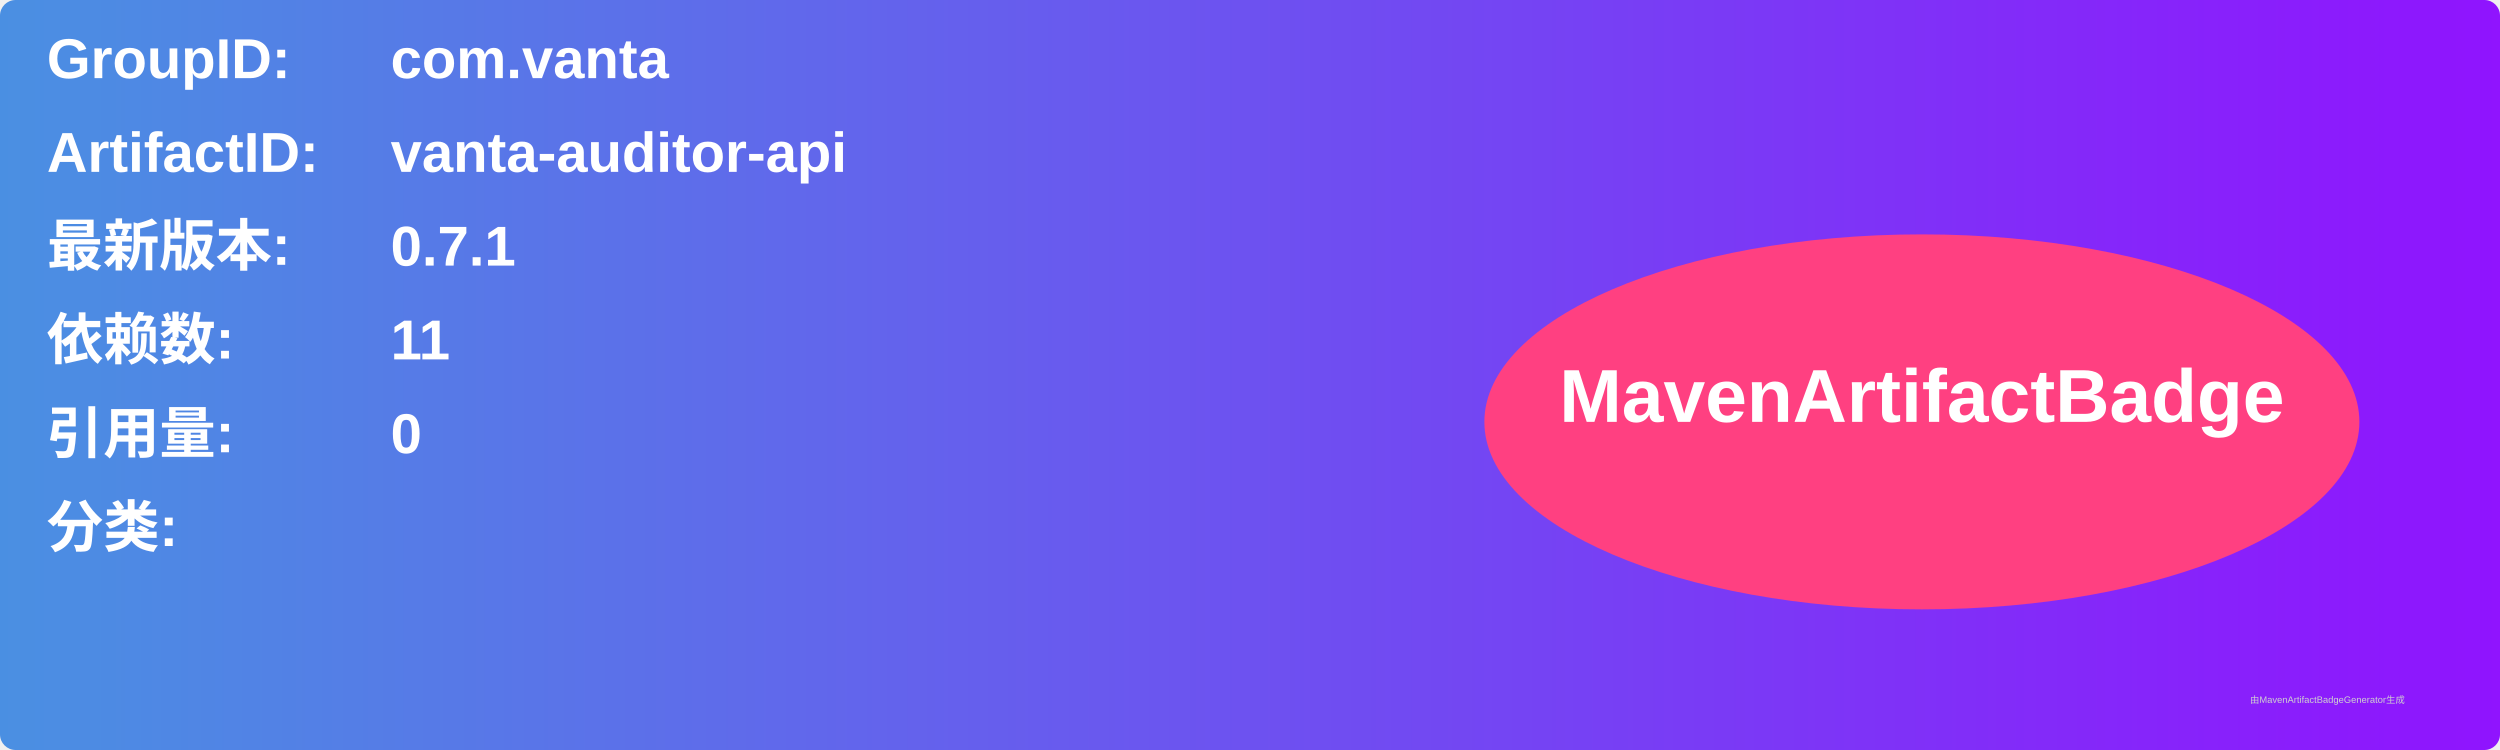
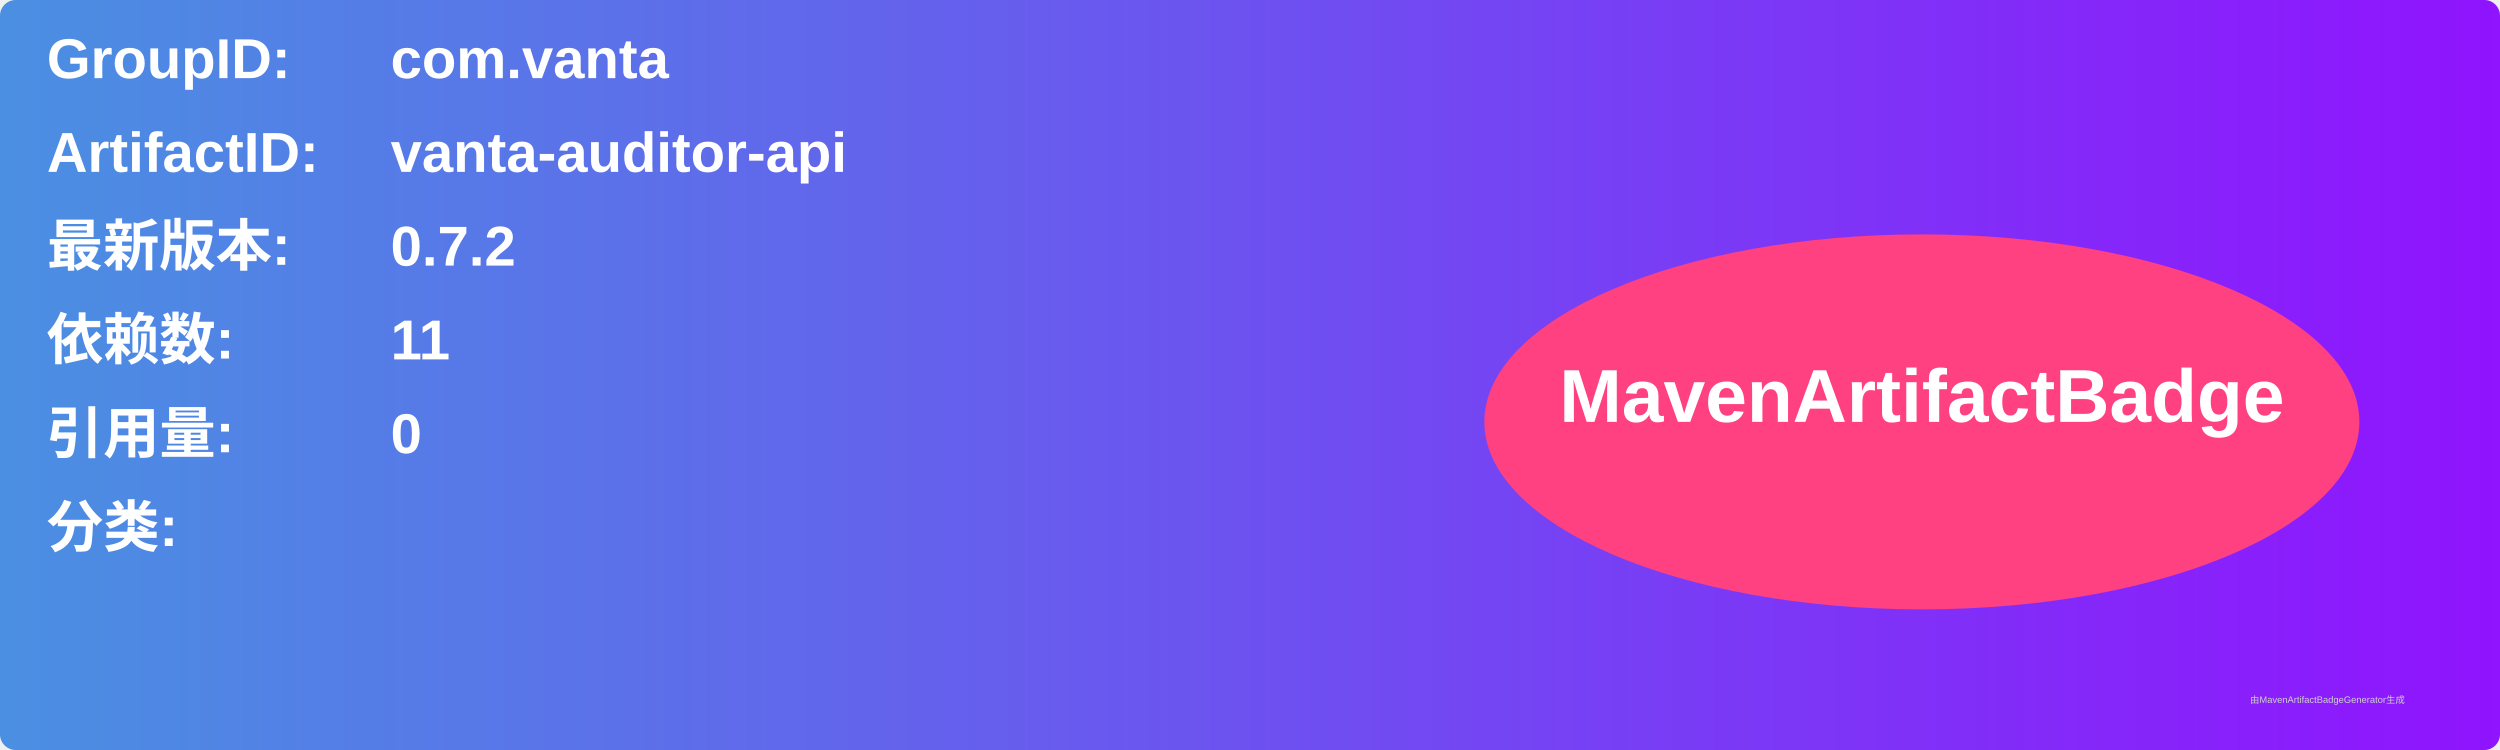
<svg xmlns="http://www.w3.org/2000/svg" width="800" height="240" viewBox="0 0 800 240">
  <linearGradient id="grad" x1="0%" y1="0%" x2="100%" y2="0%">
    <stop offset="0%" stop-color="#4a90e2" />
    <stop offset="100%" stop-color="#9013fe" />
  </linearGradient>
  <rect width="100%" height="100%" rx="5" ry="5" fill="url(#grad)" />
  <g transform="translate(15, 15)">
    <text x="0" y="10" font-family="Arial" font-size="18" fill="white" font-weight="bold" width="260">GroupID:</text>
    <text x="110" y="10" font-family="Arial" font-size="18" fill="white" font-weight="bold" width="460">com.vanta</text>
    <text x="0" y="40" font-family="Arial" font-size="18" fill="white" font-weight="bold" width="260">ArtifactID:</text>
    <text x="110" y="40" font-family="Arial" font-size="18" fill="white" font-weight="bold" width="460">vanta-auditor-api</text>
    <text x="0" y="70" font-family="Arial" font-size="18" fill="white" font-weight="bold">最新版本:</text>
    <text x="110" y="70" font-family="Arial" font-size="18" fill="white" font-weight="bold">
-       <tspan font-weight="bold">0.7.1</tspan>
+       <tspan font-weight="bold">0.7.2</tspan>
    </text>
    <text x="0" y="100" font-family="Arial" font-size="18" fill="white" font-weight="bold">依赖数: </text>
    <text x="110" y="100" font-family="Arial" font-size="18" fill="white">
      <tspan font-weight="bold">11</tspan>
    </text>
    <text x="0" y="130" font-family="Arial" font-size="18" fill="white" font-weight="bold">引用量: </text>
    <text x="110" y="130" font-family="Arial" font-size="18" fill="white">
      <tspan font-weight="bold">0</tspan>
    </text>
    <text x="0" y="160" font-family="Arial" font-size="18" fill="white" font-weight="bold">分类:</text>
    <text x="10" y="190" font-family="Arial" font-size="10" fill="white">
      <tspan font-weight="bold" />
    </text>
    <ellipse cx="600" cy="120" rx="140" ry="60" fill="#ff4081" />
    <text x="600" y="120" text-anchor="middle" font-family="Arial" font-size="24" fill="white" font-weight="bold">MavenArtifactBadge</text>
  </g>
  <text x="720" y="225" font-family="Arial" font-size="3" fill="#d0d0d0">由MavenArtifactBadgeGenerator生成</text>
</svg>
